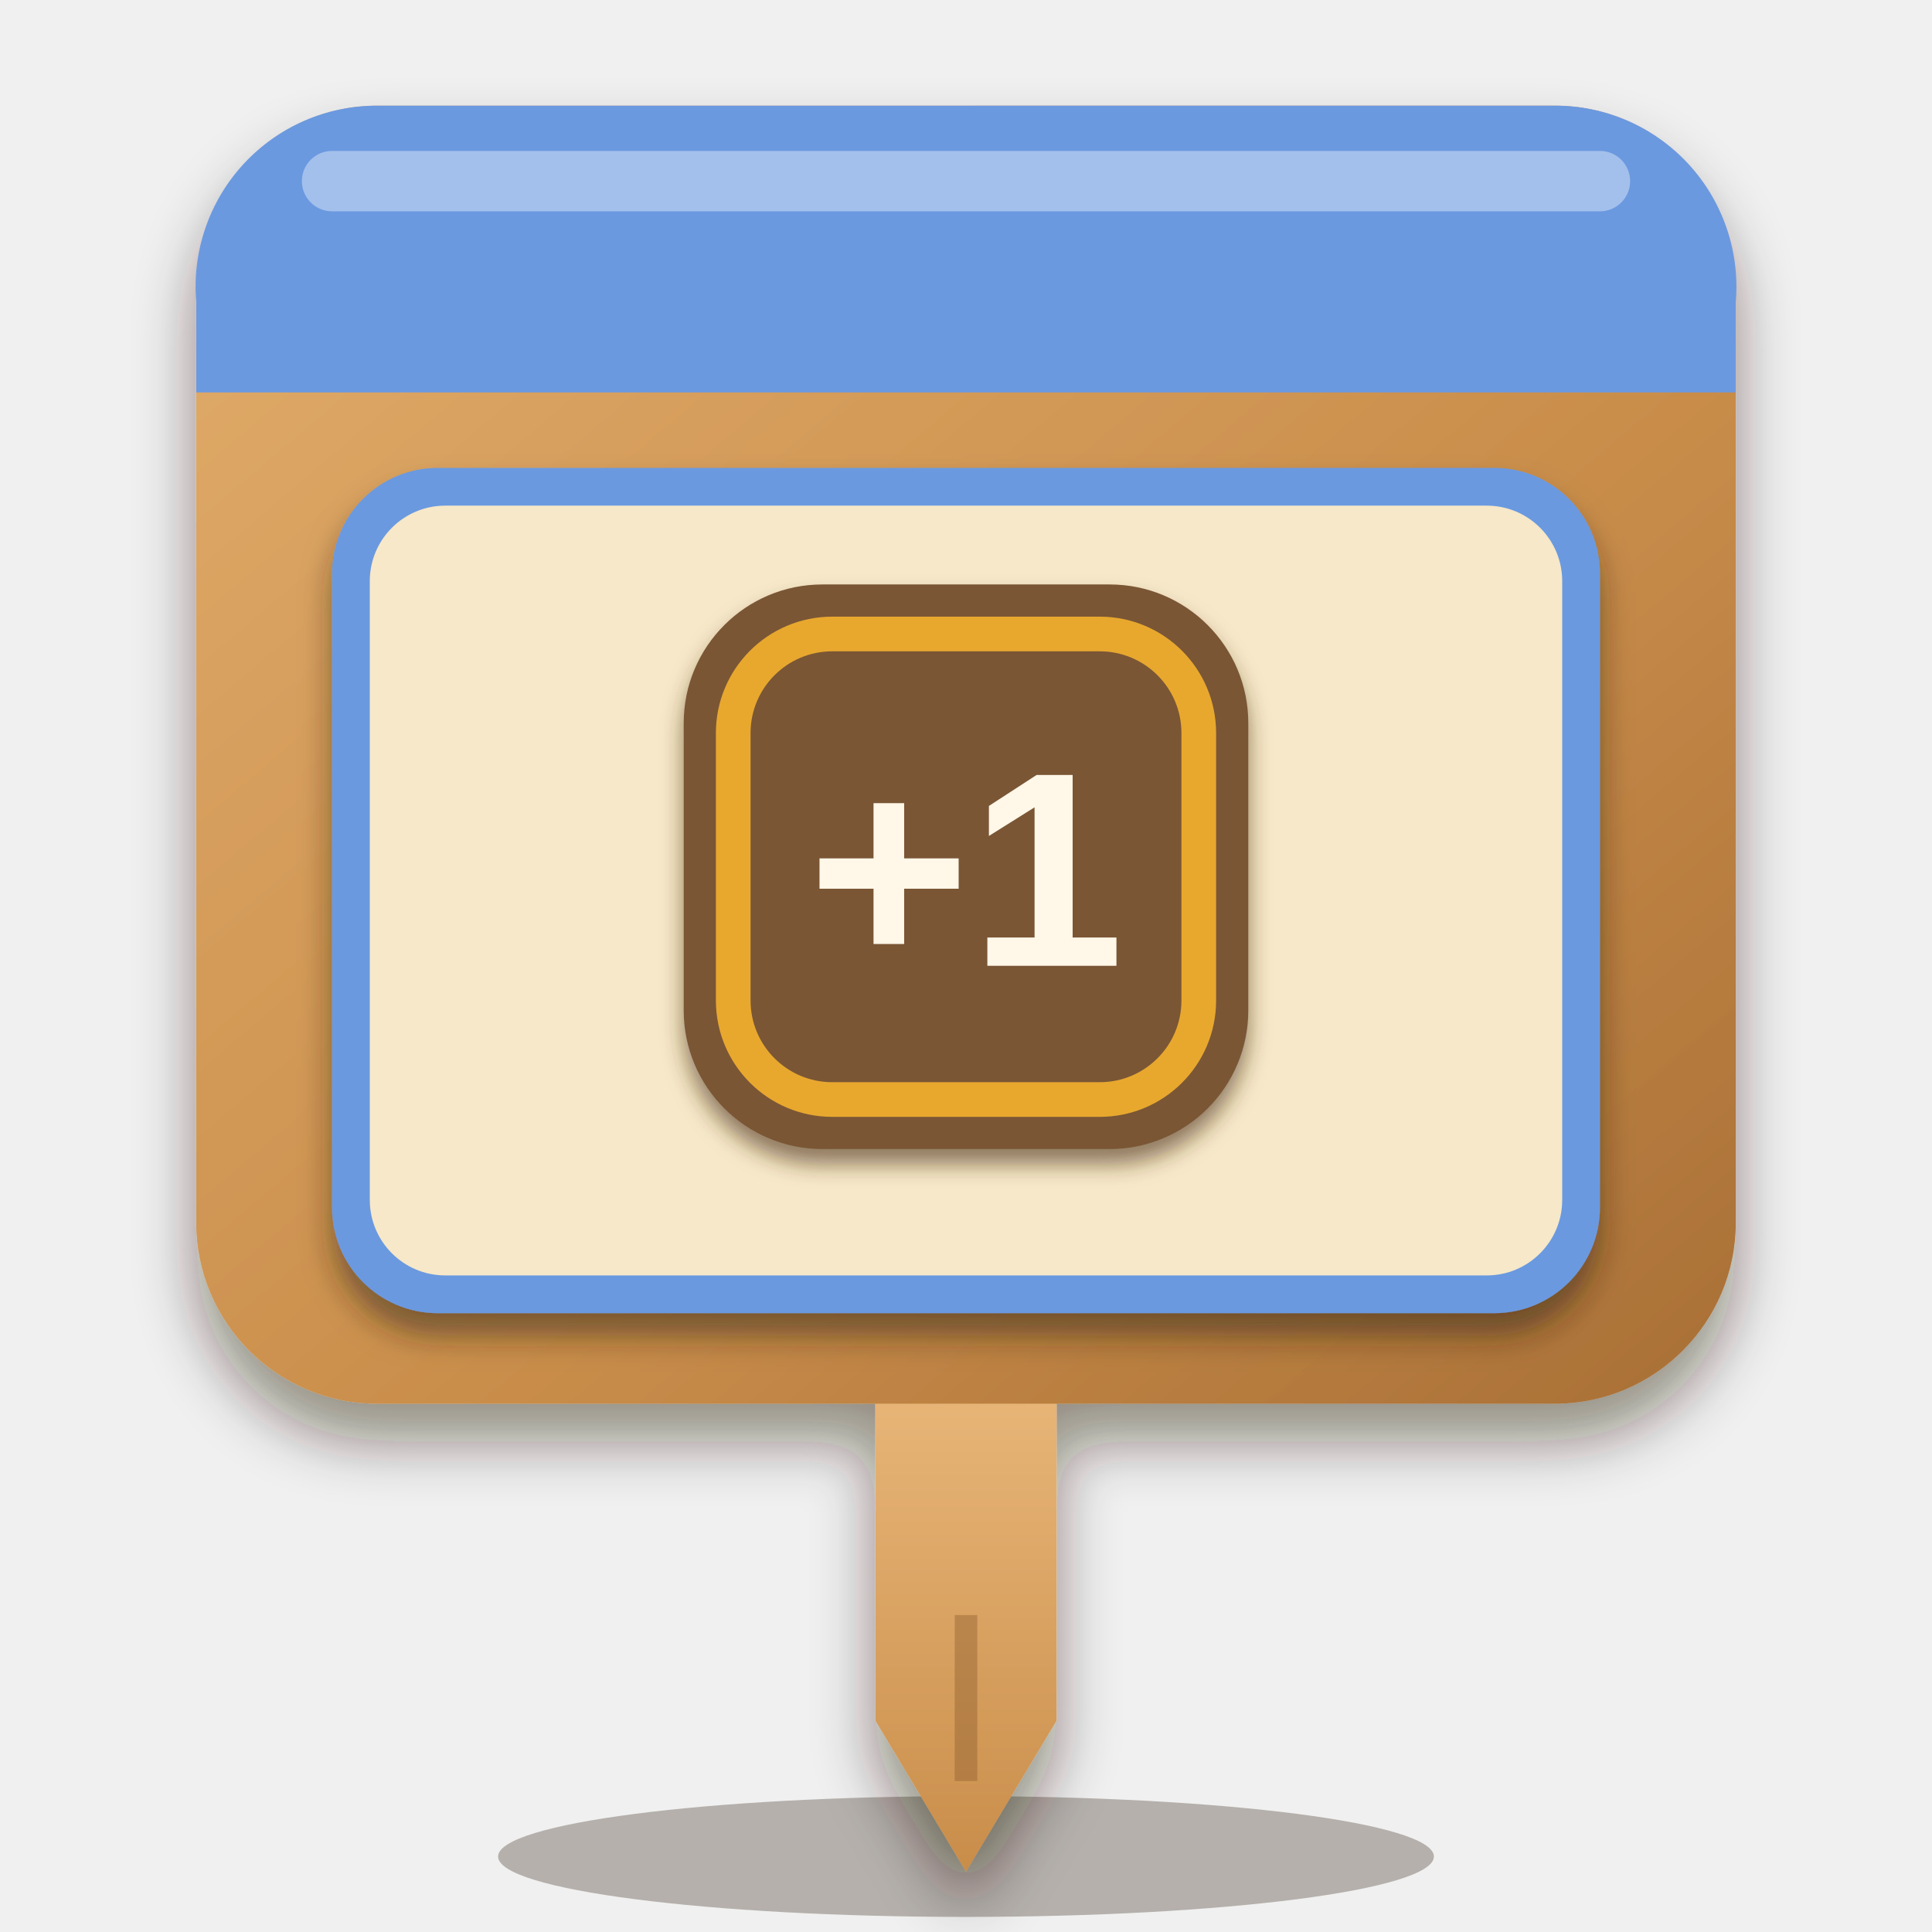
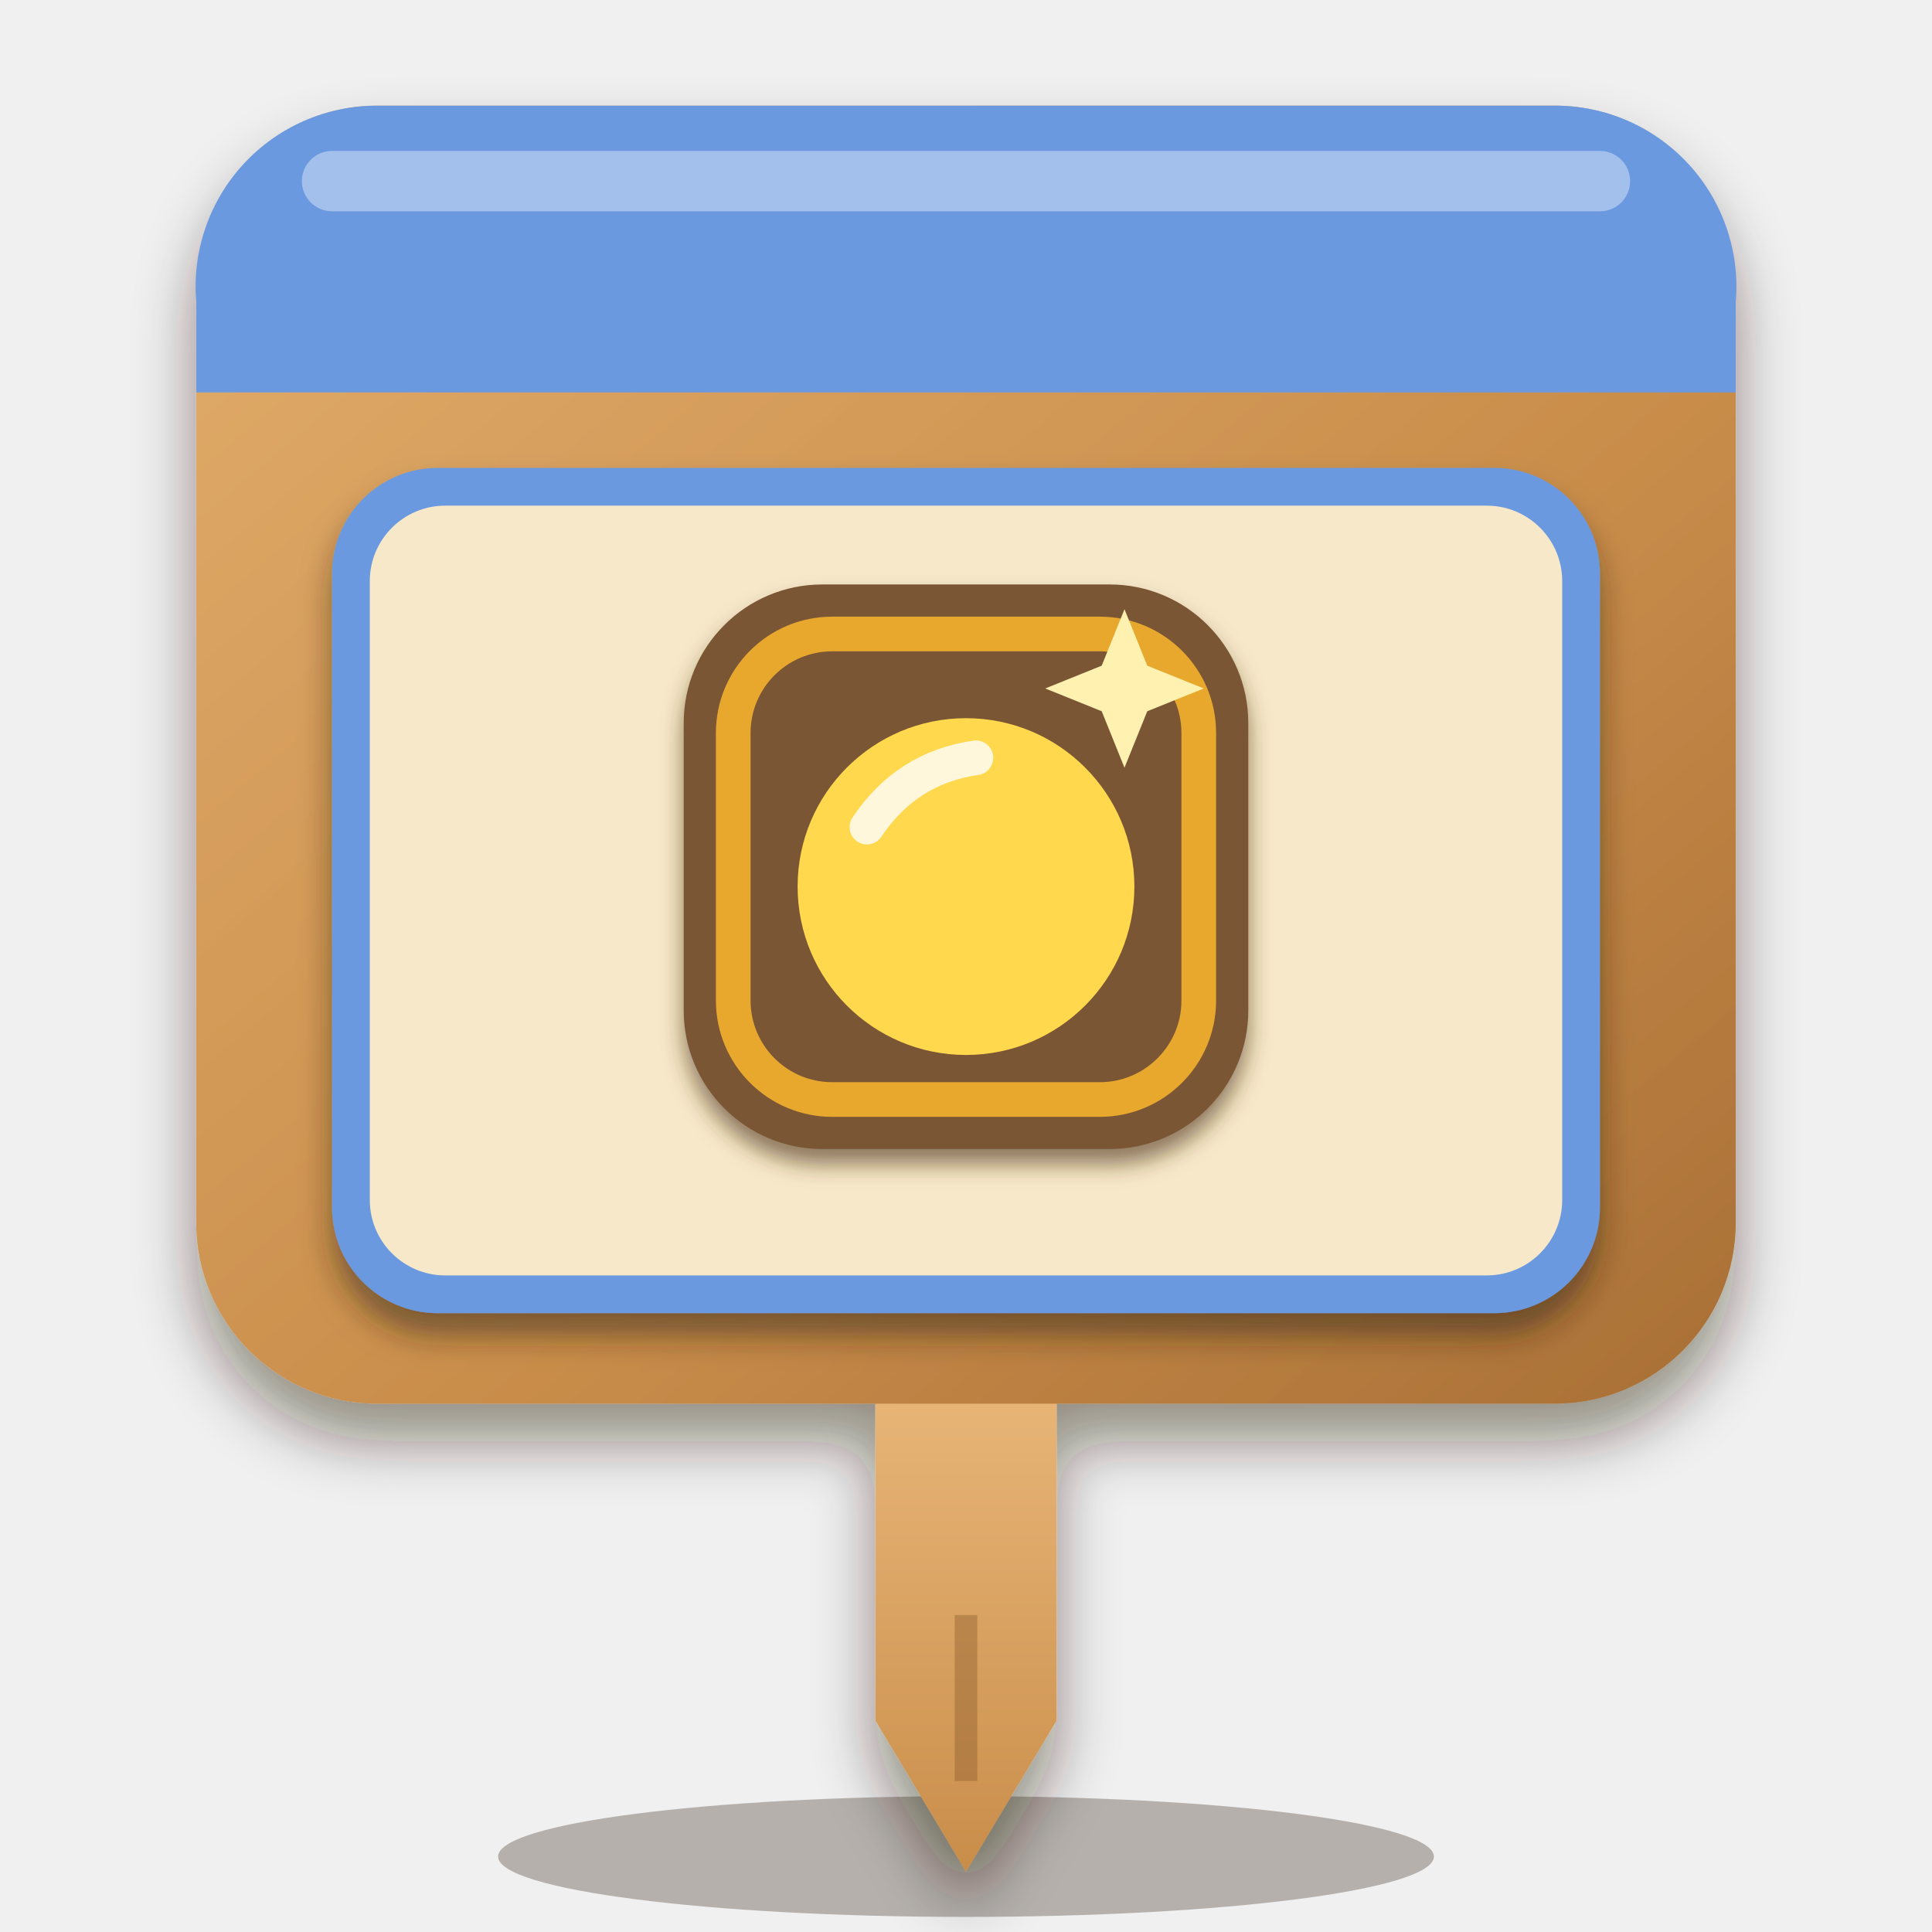
<svg xmlns="http://www.w3.org/2000/svg" viewBox="0 0 256 256" width="256" height="256">
  <defs>
    <linearGradient id="wood" x1="0" y1="0" x2="1" y2="1">
      <stop offset="0" stop-color="#e2ad6c" />
      <stop offset="0.6" stop-color="#c98d4a" />
      <stop offset="1" stop-color="#a86f36" />
    </linearGradient>
    <linearGradient id="wood2" x1="0" y1="0" x2="0" y2="1">
      <stop offset="0" stop-color="#ecbb7e" />
      <stop offset="1" stop-color="#c98d4a" />
    </linearGradient>
    <linearGradient id="steel" x1="0" y1="0" x2="1" y2="1">
      <stop offset="0" stop-color="#9aa3b0" />
      <stop offset="0.55" stop-color="#6f7886" />
      <stop offset="1" stop-color="#4f5766" />
    </linearGradient>
    <linearGradient id="leaf" x1="0" y1="1" x2="1" y2="0">
      <stop offset="0" stop-color="#4f9a3c" />
      <stop offset="1" stop-color="#8fd25a" />
    </linearGradient>
    <filter id="soft" x="-20%" y="-20%" width="140%" height="150%">
      <feDropShadow dx="0" dy="5" stdDeviation="4" flood-color="#2a1a0c" flood-opacity="0.45" />
    </filter>
    <filter id="lab" x="-20%" y="-20%" width="140%" height="150%">
      <feDropShadow dx="0" dy="3" stdDeviation="2" flood-color="#2a1a0c" flood-opacity="0.5" />
    </filter>
    <filter id="ms" x="-20%" y="-20%" width="140%" height="150%">
      <feDropShadow dx="0" dy="2" stdDeviation="1.4" flood-color="#4a2e10" flood-opacity="0.6" />
    </filter>
  </defs>
  <ellipse cx="128" cy="246" rx="62" ry="8" fill="#2a1a0c" opacity="0.3" />
  <g filter="url(#soft)">
    <path d="M116 176 H140 V228 L128 248 L116 228 Z" fill="url(#wood2)" />
    <rect x="26" y="14" width="204" height="172" rx="24" fill="url(#wood)" />
  </g>
  <path d="M128 214 V236" stroke="#8a5a2b" stroke-width="3" opacity="0.4" />
  <path d="M26 40 A24 24 0 0 1 50 14 H206 A24 24 0 0 1 230 40 V52 H26 Z" fill="#6b99e0" />
  <rect x="40" y="20" width="176" height="8" rx="4" fill="#fff" opacity="0.38" />
  <g filter="url(#lab)">
    <rect x="44" y="62" width="168" height="112" rx="14" fill="#6b99e0" />
  </g>
  <rect x="49" y="67" width="158" height="102" rx="10" fill="#f6e8c8" />
  <g filter="url(#ms)">
    <g transform="translate(75.5 69.7) scale(1.05)">
      <svg x="10" y="3" width="80" height="80" viewBox="0 0 64 64">
        <rect x="3.5" y="3.5" width="57" height="57" rx="14" fill="#7a5636" stroke="none" data-edge="none" />
        <rect x="8.5" y="8.5" width="47" height="47" rx="10" fill="none" stroke="#e8a82e" stroke-width="3.5" />
-         <text x="32" y="42" font-family="Arial Black, Arial, sans-serif" font-weight="900" font-size="28" text-anchor="middle" fill="#fff7e8">+1</text>
+         <g fill="#ffd84d">
+           <circle cx="32" cy="34" r="17" />
+         </g>
+         <path d="M22 28 Q26 22 33 21" fill="none" stroke="#fff" stroke-width="3.5" stroke-linecap="round" opacity="0.8" />
+         <g fill="#fff1b0">
+           <path d="M48.0 6.0 L50.3 11.7 L56.0 14.0 L50.3 16.3 L48.0 22.0 L45.7 16.3 L40.0 14.0 L45.7 11.7 Z" />
+         </g>
      </svg>
    </g>
  </g>
</svg>
